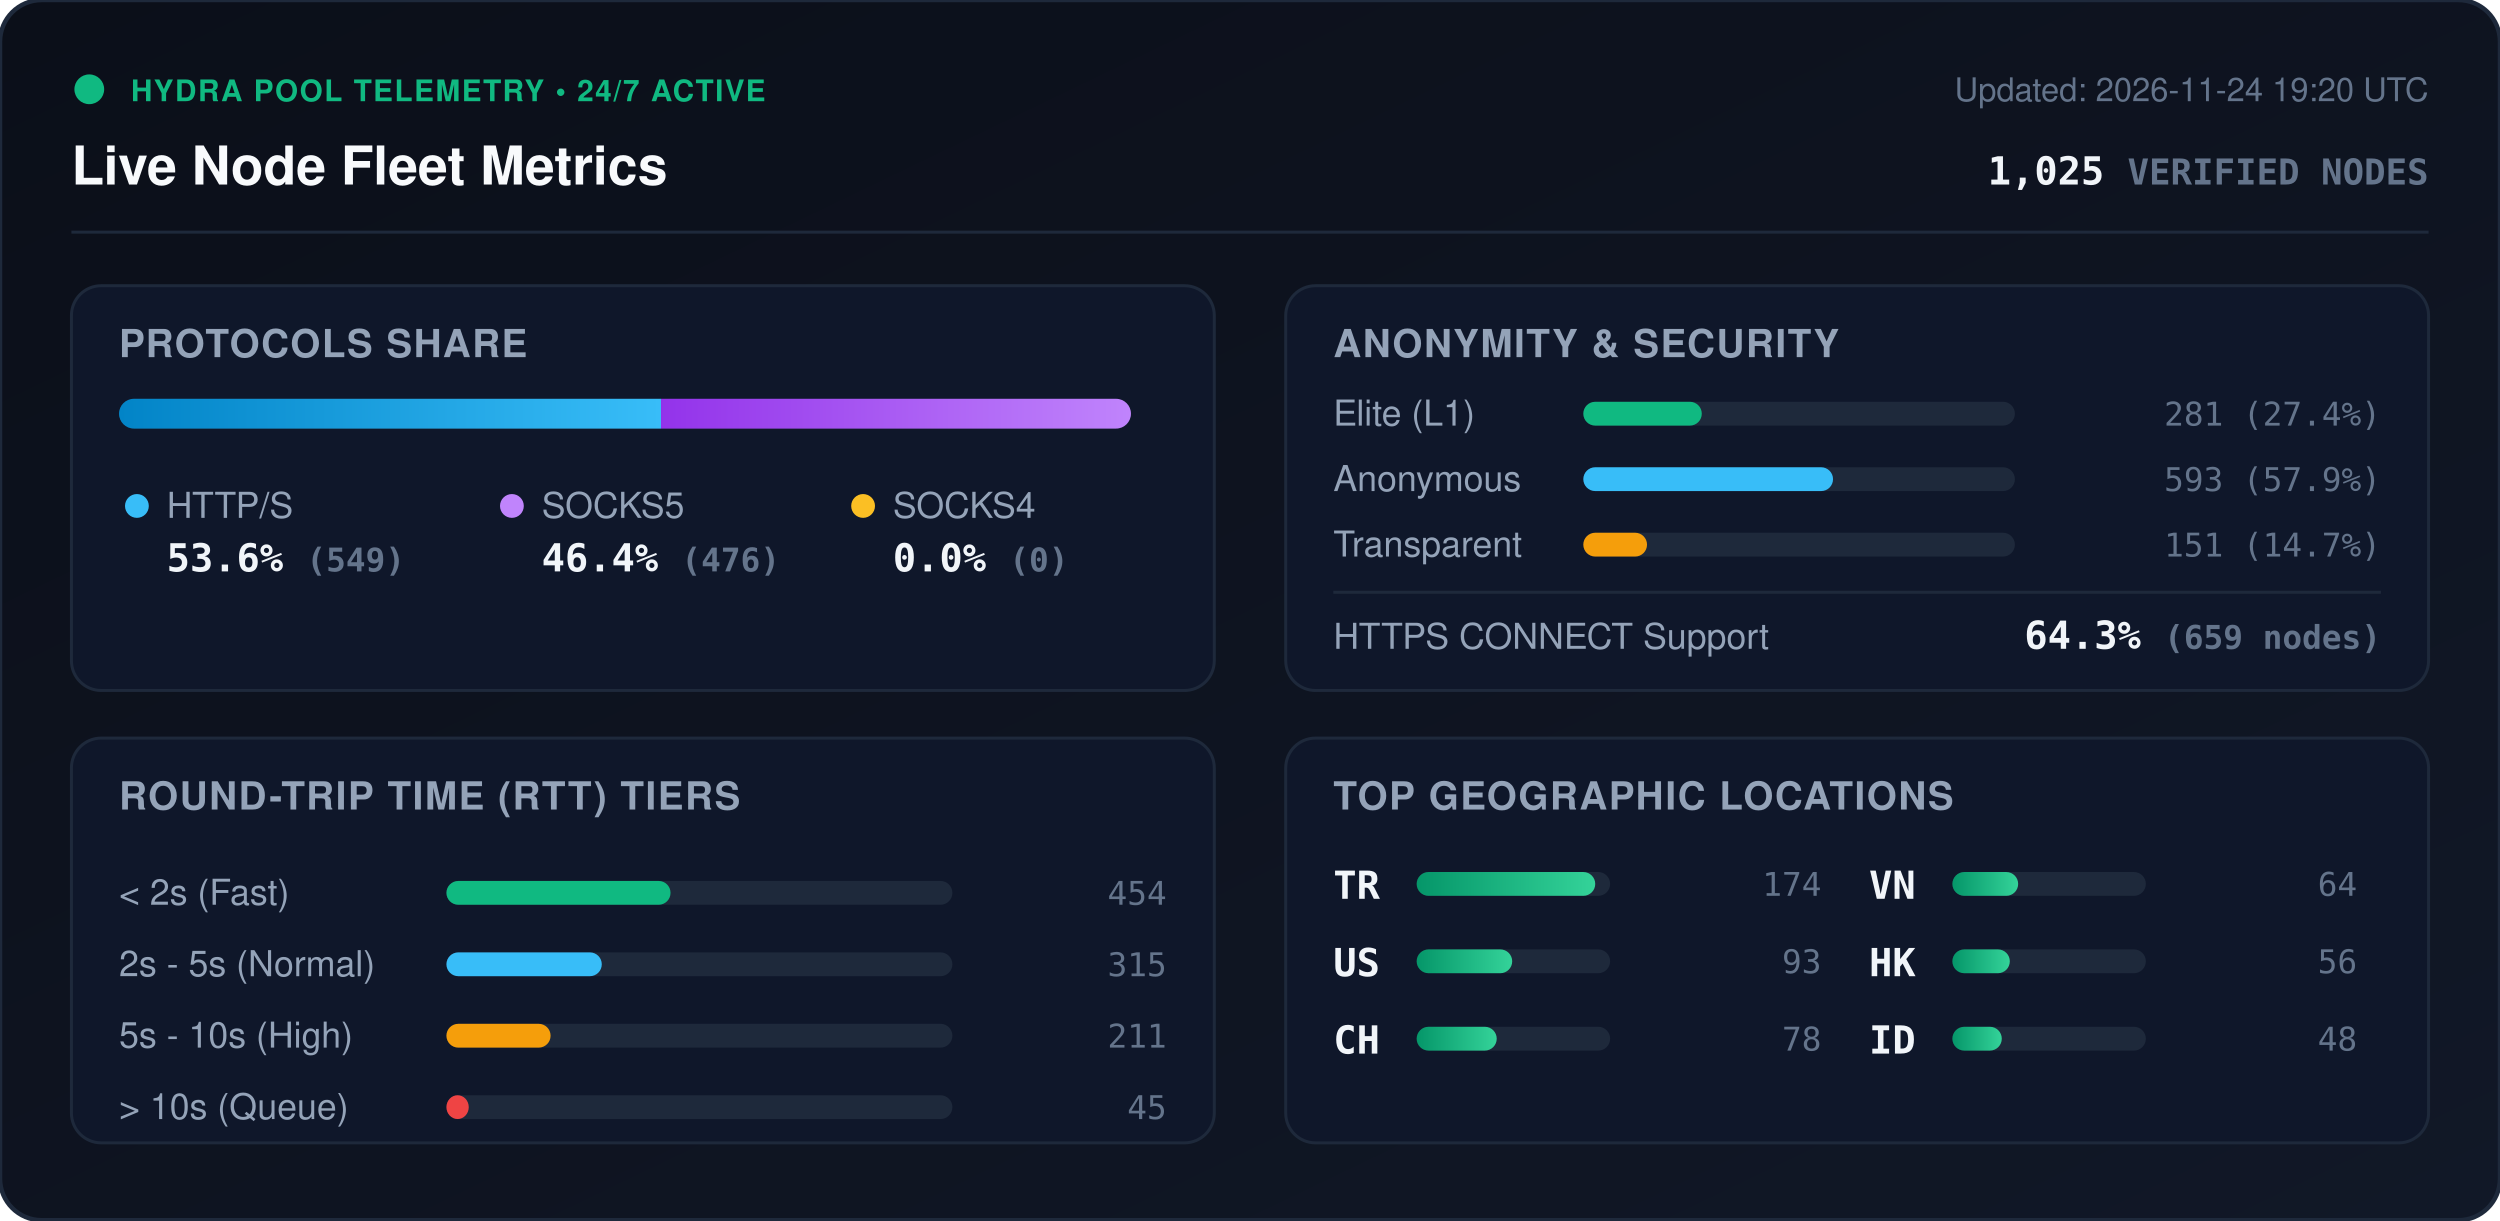
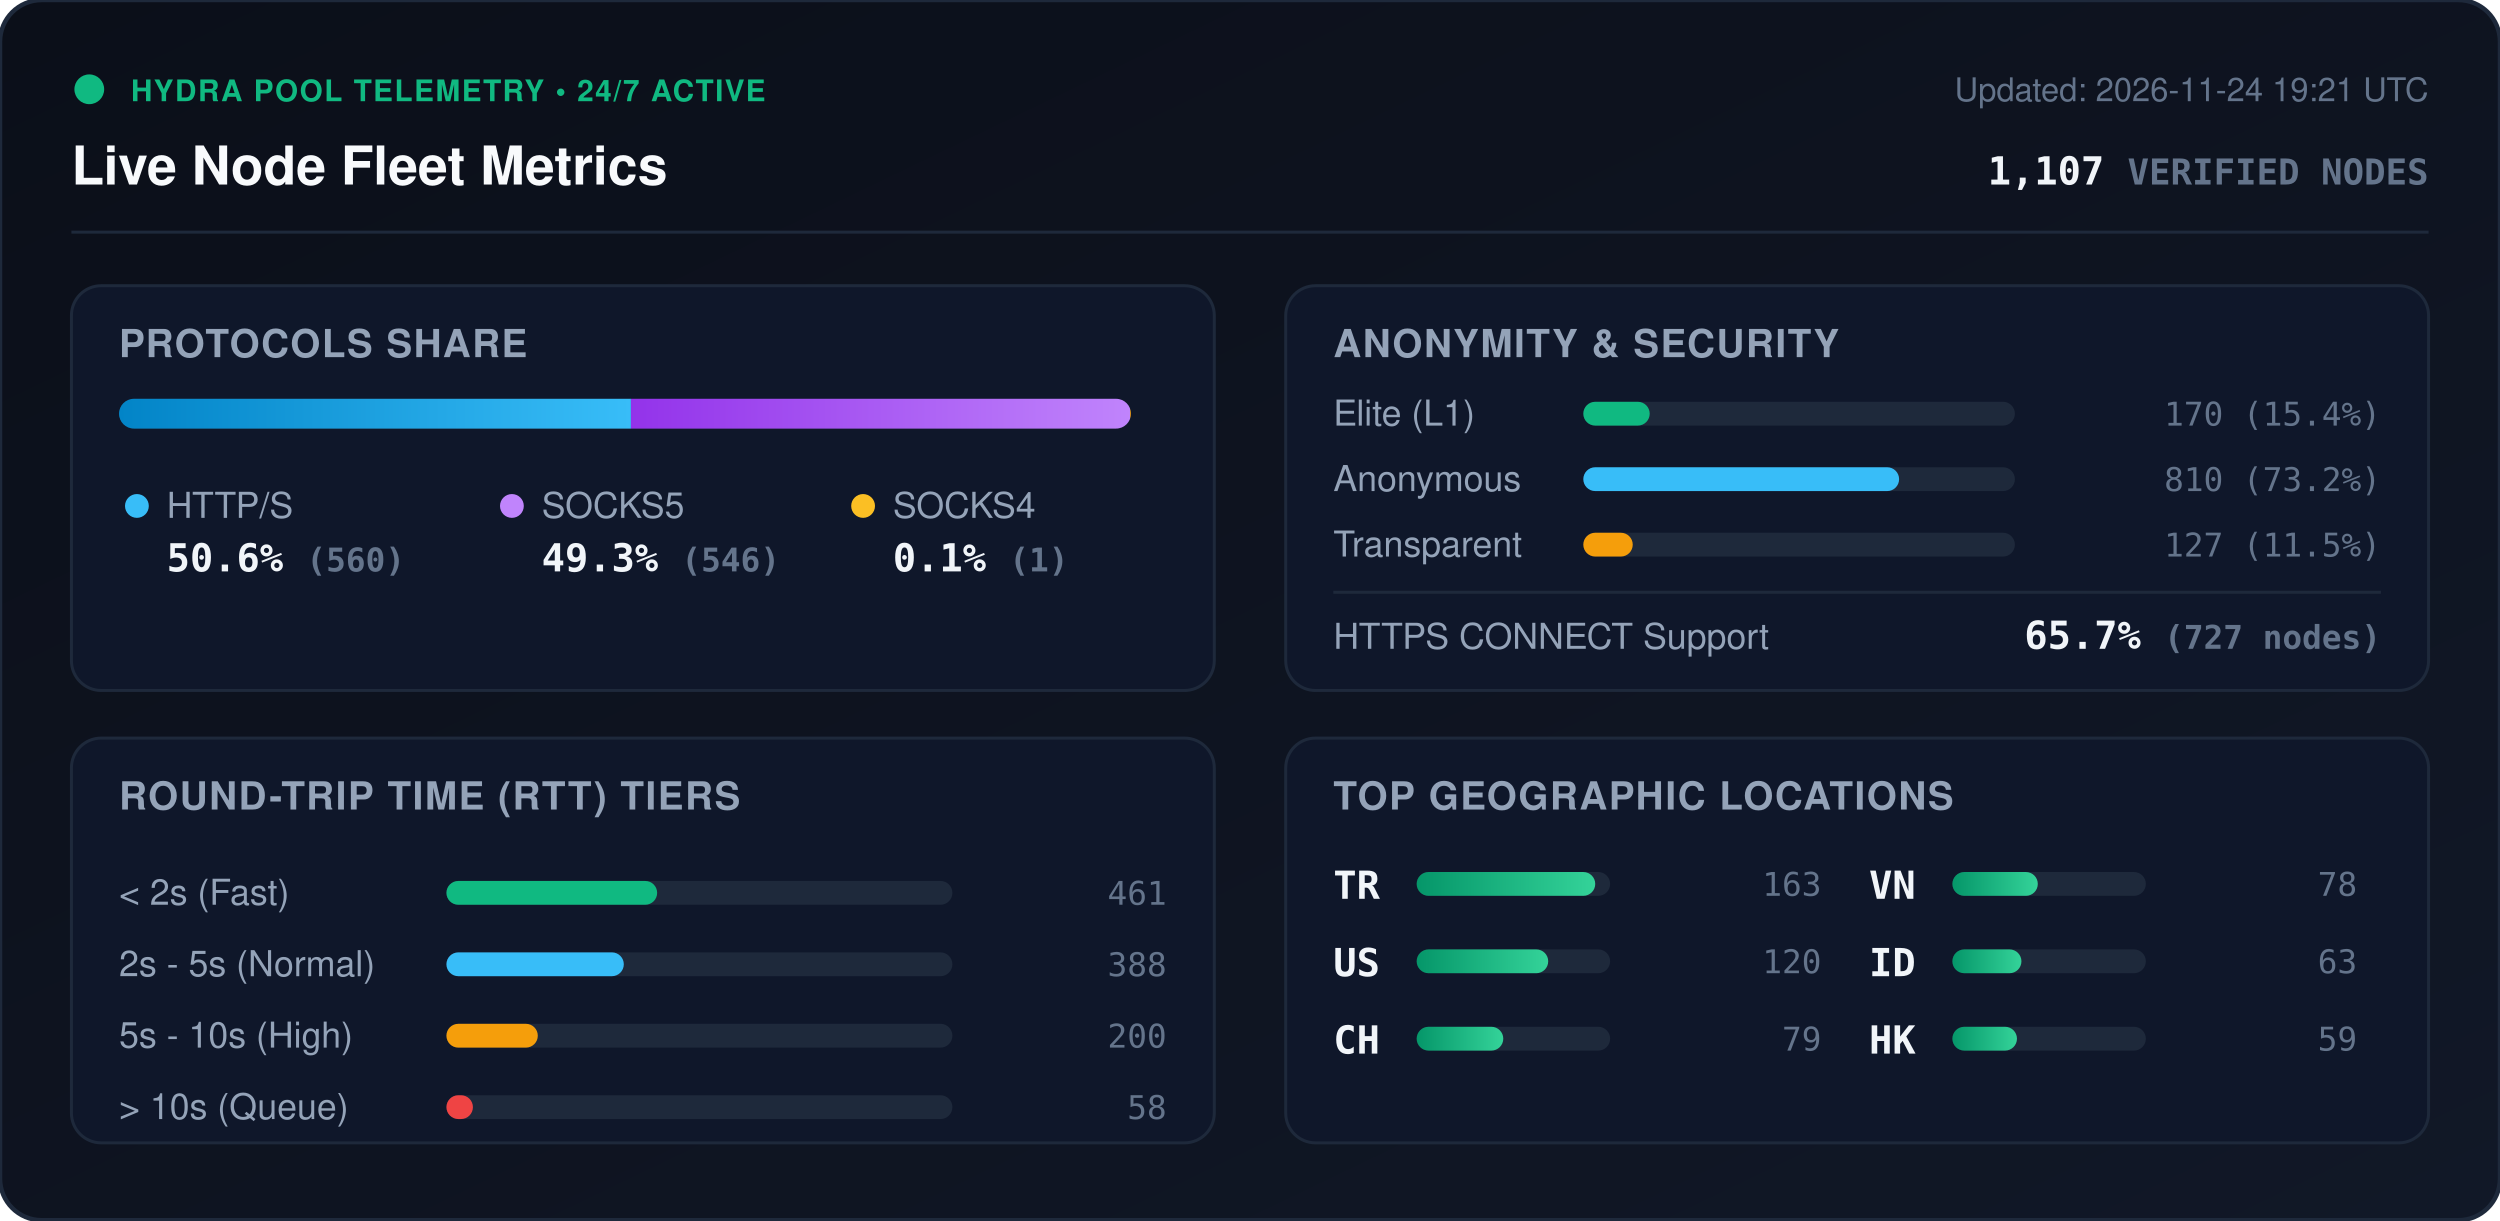
<svg xmlns="http://www.w3.org/2000/svg" viewBox="0 0 840 410" width="840" height="410" style="max-width: 100%; height: auto;">
  <defs>
    <linearGradient id="bg" x1="0%" y1="0%" x2="100%" y2="100%">
      <stop offset="0%" stop-color="#0b0f19" />
      <stop offset="100%" stop-color="#111827" />
    </linearGradient>
    <linearGradient id="bar-http" x1="0%" y1="0%" x2="100%" y2="0%">
      <stop offset="0%" stop-color="#0284c7" />
      <stop offset="100%" stop-color="#38bdf8" />
    </linearGradient>
    <linearGradient id="bar-socks5" x1="0%" y1="0%" x2="100%" y2="0%">
      <stop offset="0%" stop-color="#9333ea" />
      <stop offset="100%" stop-color="#c084fc" />
    </linearGradient>
    <linearGradient id="bar-socks4" x1="0%" y1="0%" x2="100%" y2="0%">
      <stop offset="0%" stop-color="#d97706" />
      <stop offset="100%" stop-color="#fbbf24" />
    </linearGradient>
    <linearGradient id="bar-green" x1="0%" y1="0%" x2="100%" y2="0%">
      <stop offset="0%" stop-color="#059669" />
      <stop offset="100%" stop-color="#34d399" />
    </linearGradient>
    <clipPath id="prog-track-clip">
      <rect width="340.0" height="10" rx="5" />
    </clipPath>
    <style>
      .title { font: 700 18px -apple-system, BlinkMacSystemFont, 'Segoe UI', Helvetica, Arial, sans-serif; fill: #f8fafc; }
      .sub { font: 500 11px -apple-system, BlinkMacSystemFont, 'Segoe UI', Helvetica, Arial, sans-serif; fill: #64748b; }
      .section-hdr { font: 600 13px -apple-system, BlinkMacSystemFont, 'Segoe UI', Helvetica, Arial, sans-serif; fill: #94a3b8; letter-spacing: 0.5px; }
      .metric-val { font: 700 13px -apple-system, BlinkMacSystemFont, 'Segoe UI', Helvetica, Arial, sans-serif; fill: #f1f5f9; }
      .metric-lbl { font: 500 12px -apple-system, BlinkMacSystemFont, 'Segoe UI', Helvetica, Arial, sans-serif; fill: #94a3b8; }
      .badge-txt { font: 700 10px -apple-system, BlinkMacSystemFont, 'Segoe UI', Helvetica, Arial, sans-serif; fill: #10b981; letter-spacing: 0.5px; }
      .mono { font-family: ui-monospace, SFMono-Regular, Menlo, Monaco, Consolas, monospace; }
      .pulse { animation: beacon 2s infinite ease-in-out; }
      @keyframes beacon { 0%, 100% { opacity: 1; } 50% { opacity: 0.35; } }
    </style>
  </defs>
  <rect width="840" height="410" rx="14" fill="url(#bg)" stroke="#1e293b" stroke-width="1.5" />
  <g transform="translate(24, 24)">
    <circle cx="6" cy="6" r="5" fill="#10b981" class="pulse" />
    <text x="20" y="10" class="badge-txt">HYDRA POOL TELEMETRY • 24/7 ACTIVE</text>
    <text x="0" y="38" class="title">Live Node Fleet Metrics</text>
-     <text x="792" y="10" text-anchor="end" class="sub">Updated: 2026-11-24 19:20 UTC</text>
-     <text x="792" y="38" text-anchor="end" class="metric-val mono" fill="#38bdf8">1,025 <tspan font-size="12" fill="#64748b">VERIFIED NODES</tspan>
+     <text x="792" y="10" text-anchor="end" class="sub">Updated: 2026-11-24 19:21 UTC</text>
+     <text x="792" y="38" text-anchor="end" class="metric-val mono" fill="#38bdf8">1,107 <tspan font-size="12" fill="#64748b">VERIFIED NODES</tspan>
    </text>
  </g>
  <line x1="24" y1="78" x2="816" y2="78" stroke="#1e293b" stroke-width="1" />
  <g transform="translate(24, 96)">
    <rect width="384" height="136" rx="10" fill="#0f172a" stroke="#1e293b" />
    <text x="16" y="24" class="section-hdr">PROTOCOLS SHARE</text>
    <g transform="translate(16, 38)">
      <rect width="340.0" height="10" rx="5" fill="#1e293b" />
      <g clip-path="url(#prog-track-clip)">
-         <rect x="0" width="182.1" height="10" fill="url(#bar-http)" />
-         <rect x="182.1" width="157.9" height="10" fill="url(#bar-socks5)" />
-         <rect x="340.0" width="0.0" height="10" fill="url(#bar-socks4)" />
+         <rect x="0" width="172.0" height="10" fill="url(#bar-http)" />
+         <rect x="172.0" width="167.7" height="10" fill="url(#bar-socks5)" />
+         <rect x="339.7" width="0.3" height="10" fill="url(#bar-socks4)" />
      </g>
    </g>
    <g transform="translate(16, 68)">
      <circle cx="6" cy="6" r="4" fill="#38bdf8" />
      <text x="16" y="10" class="metric-lbl">HTTP/S</text>
-       <text x="16" y="28" class="metric-val mono">53.6% <tspan font-size="11" fill="#64748b">(549)</tspan>
+       <text x="16" y="28" class="metric-val mono">50.6% <tspan font-size="11" fill="#64748b">(560)</tspan>
      </text>
      <circle cx="132" cy="6" r="4" fill="#c084fc" />
      <text x="142" y="10" class="metric-lbl">SOCKS5</text>
-       <text x="142" y="28" class="metric-val mono">46.4% <tspan font-size="11" fill="#64748b">(476)</tspan>
+       <text x="142" y="28" class="metric-val mono">49.3% <tspan font-size="11" fill="#64748b">(546)</tspan>
      </text>
      <circle cx="250" cy="6" r="4" fill="#fbbf24" />
      <text x="260" y="10" class="metric-lbl">SOCKS4</text>
-       <text x="260" y="28" class="metric-val mono">0.0% <tspan font-size="11" fill="#64748b">(0)</tspan>
+       <text x="260" y="28" class="metric-val mono">0.1% <tspan font-size="11" fill="#64748b">(1)</tspan>
      </text>
    </g>
  </g>
  <g transform="translate(432, 96)">
    <rect width="384" height="136" rx="10" fill="#0f172a" stroke="#1e293b" />
    <text x="16" y="24" class="section-hdr">ANONYMITY &amp; SECURITY</text>
    <text x="16" y="47" class="metric-lbl">Elite (L1)</text>
    <rect x="100" y="39" width="145.0" height="8" rx="4" fill="#1e293b" />
-     <rect x="100" y="39" width="39.8" height="8" rx="4" fill="#10b981" />
-     <text x="368" y="47" text-anchor="end" class="mono sub" fill="#e2e8f0">281 (27.4%)</text>
+     <rect x="100" y="39" width="22.3" height="8" rx="4" fill="#10b981" />
+     <text x="368" y="47" text-anchor="end" class="mono sub" fill="#e2e8f0">170 (15.4%)</text>
    <text x="16" y="69" class="metric-lbl">Anonymous</text>
    <rect x="100" y="61" width="145.0" height="8" rx="4" fill="#1e293b" />
-     <rect x="100" y="61" width="83.9" height="8" rx="4" fill="#38bdf8" />
-     <text x="368" y="69" text-anchor="end" class="mono sub" fill="#e2e8f0">593 (57.9%)</text>
+     <rect x="100" y="61" width="106.1" height="8" rx="4" fill="#38bdf8" />
+     <text x="368" y="69" text-anchor="end" class="mono sub" fill="#e2e8f0">810 (73.2%)</text>
    <text x="16" y="91" class="metric-lbl">Transparent</text>
    <rect x="100" y="83" width="145.0" height="8" rx="4" fill="#1e293b" />
-     <rect x="100" y="83" width="21.4" height="8" rx="4" fill="#f59e0b" />
-     <text x="368" y="91" text-anchor="end" class="mono sub" fill="#e2e8f0">151 (14.7%)</text>
+     <rect x="100" y="83" width="16.6" height="8" rx="4" fill="#f59e0b" />
+     <text x="368" y="91" text-anchor="end" class="mono sub" fill="#e2e8f0">127 (11.5%)</text>
    <line x1="16" y1="103" x2="368" y2="103" stroke="#1e293b" stroke-width="1" />
    <text x="16" y="122" class="metric-lbl">HTTPS CONNECT Support</text>
-     <text x="368" y="122" text-anchor="end" class="metric-val mono" fill="#34d399">64.3% <tspan font-size="11" fill="#64748b">(659 nodes)</tspan>
+     <text x="368" y="122" text-anchor="end" class="metric-val mono" fill="#34d399">65.7% <tspan font-size="11" fill="#64748b">(727 nodes)</tspan>
    </text>
  </g>
  <g transform="translate(24, 248)">
    <rect width="384" height="136" rx="10" fill="#0f172a" stroke="#1e293b" />
    <text x="16" y="24" class="section-hdr">ROUND-TRIP TIME (RTT) TIERS</text>
    <g transform="translate(16, 42)">
      <text x="0" y="14" class="metric-lbl">&lt; 2s (Fast)</text>
      <rect x="110" y="6" width="170" height="8" rx="4" fill="#1e293b" />
-       <rect x="110" y="6" width="75.3" height="8" rx="4" fill="#10b981" />
-       <text x="352" y="14" text-anchor="end" class="mono sub">454</text>
+       <rect x="110" y="6" width="70.8" height="8" rx="4" fill="#10b981" />
+       <text x="352" y="14" text-anchor="end" class="mono sub">461</text>
      <text x="0" y="38" class="metric-lbl">2s - 5s (Normal)</text>
      <rect x="110" y="30" width="170" height="8" rx="4" fill="#1e293b" />
-       <rect x="110" y="30" width="52.2" height="8" rx="4" fill="#38bdf8" />
-       <text x="352" y="38" text-anchor="end" class="mono sub">315</text>
+       <rect x="110" y="30" width="59.6" height="8" rx="4" fill="#38bdf8" />
+       <text x="352" y="38" text-anchor="end" class="mono sub">388</text>
      <text x="0" y="62" class="metric-lbl">5s - 10s (High)</text>
      <rect x="110" y="54" width="170" height="8" rx="4" fill="#1e293b" />
-       <rect x="110" y="54" width="35.0" height="8" rx="4" fill="#f59e0b" />
-       <text x="352" y="62" text-anchor="end" class="mono sub">211</text>
+       <rect x="110" y="54" width="30.7" height="8" rx="4" fill="#f59e0b" />
+       <text x="352" y="62" text-anchor="end" class="mono sub">200</text>
      <text x="0" y="86" class="metric-lbl">&gt; 10s (Queue)</text>
      <rect x="110" y="78" width="170" height="8" rx="4" fill="#1e293b" />
-       <rect x="110" y="78" width="7.5" height="8" rx="4" fill="#ef4444" />
-       <text x="352" y="86" text-anchor="end" class="mono sub">45</text>
+       <rect x="110" y="78" width="8.9" height="8" rx="4" fill="#ef4444" />
+       <text x="352" y="86" text-anchor="end" class="mono sub">58</text>
    </g>
  </g>
  <g transform="translate(432, 248)">
    <rect width="384" height="136" rx="10" fill="#0f172a" stroke="#1e293b" />
    <text x="16" y="24" class="section-hdr">TOP GEOGRAPHIC LOCATIONS</text>
    <g transform="translate(16, 42)">
      <g transform="translate(0, 0)">
        <text x="0" y="12" class="mono metric-val" font-size="12">TR</text>
        <rect x="28" y="3" width="65" height="8" rx="4" fill="#1e293b" />
        <rect x="28" y="3" width="60.0" height="8" rx="4" fill="url(#bar-green)" />
-         <text x="164" y="11" text-anchor="end" class="mono sub">174</text>
+         <text x="164" y="11" text-anchor="end" class="mono sub">163</text>
      </g>
      <g transform="translate(0, 26)">
        <text x="0" y="12" class="mono metric-val" font-size="12">US</text>
        <rect x="28" y="3" width="65" height="8" rx="4" fill="#1e293b" />
-         <rect x="28" y="3" width="32.1" height="8" rx="4" fill="url(#bar-green)" />
-         <text x="164" y="11" text-anchor="end" class="mono sub">93</text>
+         <rect x="28" y="3" width="44.2" height="8" rx="4" fill="url(#bar-green)" />
+         <text x="164" y="11" text-anchor="end" class="mono sub">120</text>
      </g>
      <g transform="translate(0, 52)">
        <text x="0" y="12" class="mono metric-val" font-size="12">CH</text>
        <rect x="28" y="3" width="65" height="8" rx="4" fill="#1e293b" />
-         <rect x="28" y="3" width="26.9" height="8" rx="4" fill="url(#bar-green)" />
-         <text x="164" y="11" text-anchor="end" class="mono sub">78</text>
+         <rect x="28" y="3" width="29.1" height="8" rx="4" fill="url(#bar-green)" />
+         <text x="164" y="11" text-anchor="end" class="mono sub">79</text>
      </g>
      <g transform="translate(180, 0)">
        <text x="0" y="12" class="mono metric-val" font-size="12">VN</text>
        <rect x="28" y="3" width="65" height="8" rx="4" fill="#1e293b" />
-         <rect x="28" y="3" width="22.1" height="8" rx="4" fill="url(#bar-green)" />
-         <text x="164" y="11" text-anchor="end" class="mono sub">64</text>
+         <rect x="28" y="3" width="28.7" height="8" rx="4" fill="url(#bar-green)" />
+         <text x="164" y="11" text-anchor="end" class="mono sub">78</text>
      </g>
      <g transform="translate(180, 26)">
+         <text x="0" y="12" class="mono metric-val" font-size="12">ID</text>
+         <rect x="28" y="3" width="65" height="8" rx="4" fill="#1e293b" />
+         <rect x="28" y="3" width="23.2" height="8" rx="4" fill="url(#bar-green)" />
+         <text x="164" y="11" text-anchor="end" class="mono sub">63</text>
+       </g>
+       <g transform="translate(180, 52)">
        <text x="0" y="12" class="mono metric-val" font-size="12">HK</text>
        <rect x="28" y="3" width="65" height="8" rx="4" fill="#1e293b" />
-         <rect x="28" y="3" width="19.3" height="8" rx="4" fill="url(#bar-green)" />
-         <text x="164" y="11" text-anchor="end" class="mono sub">56</text>
-       </g>
-       <g transform="translate(180, 52)">
-         <text x="0" y="12" class="mono metric-val" font-size="12">ID</text>
-         <rect x="28" y="3" width="65" height="8" rx="4" fill="#1e293b" />
-         <rect x="28" y="3" width="16.6" height="8" rx="4" fill="url(#bar-green)" />
-         <text x="164" y="11" text-anchor="end" class="mono sub">48</text>
+         <rect x="28" y="3" width="21.7" height="8" rx="4" fill="url(#bar-green)" />
+         <text x="164" y="11" text-anchor="end" class="mono sub">59</text>
      </g>
    </g>
  </g>
</svg>
